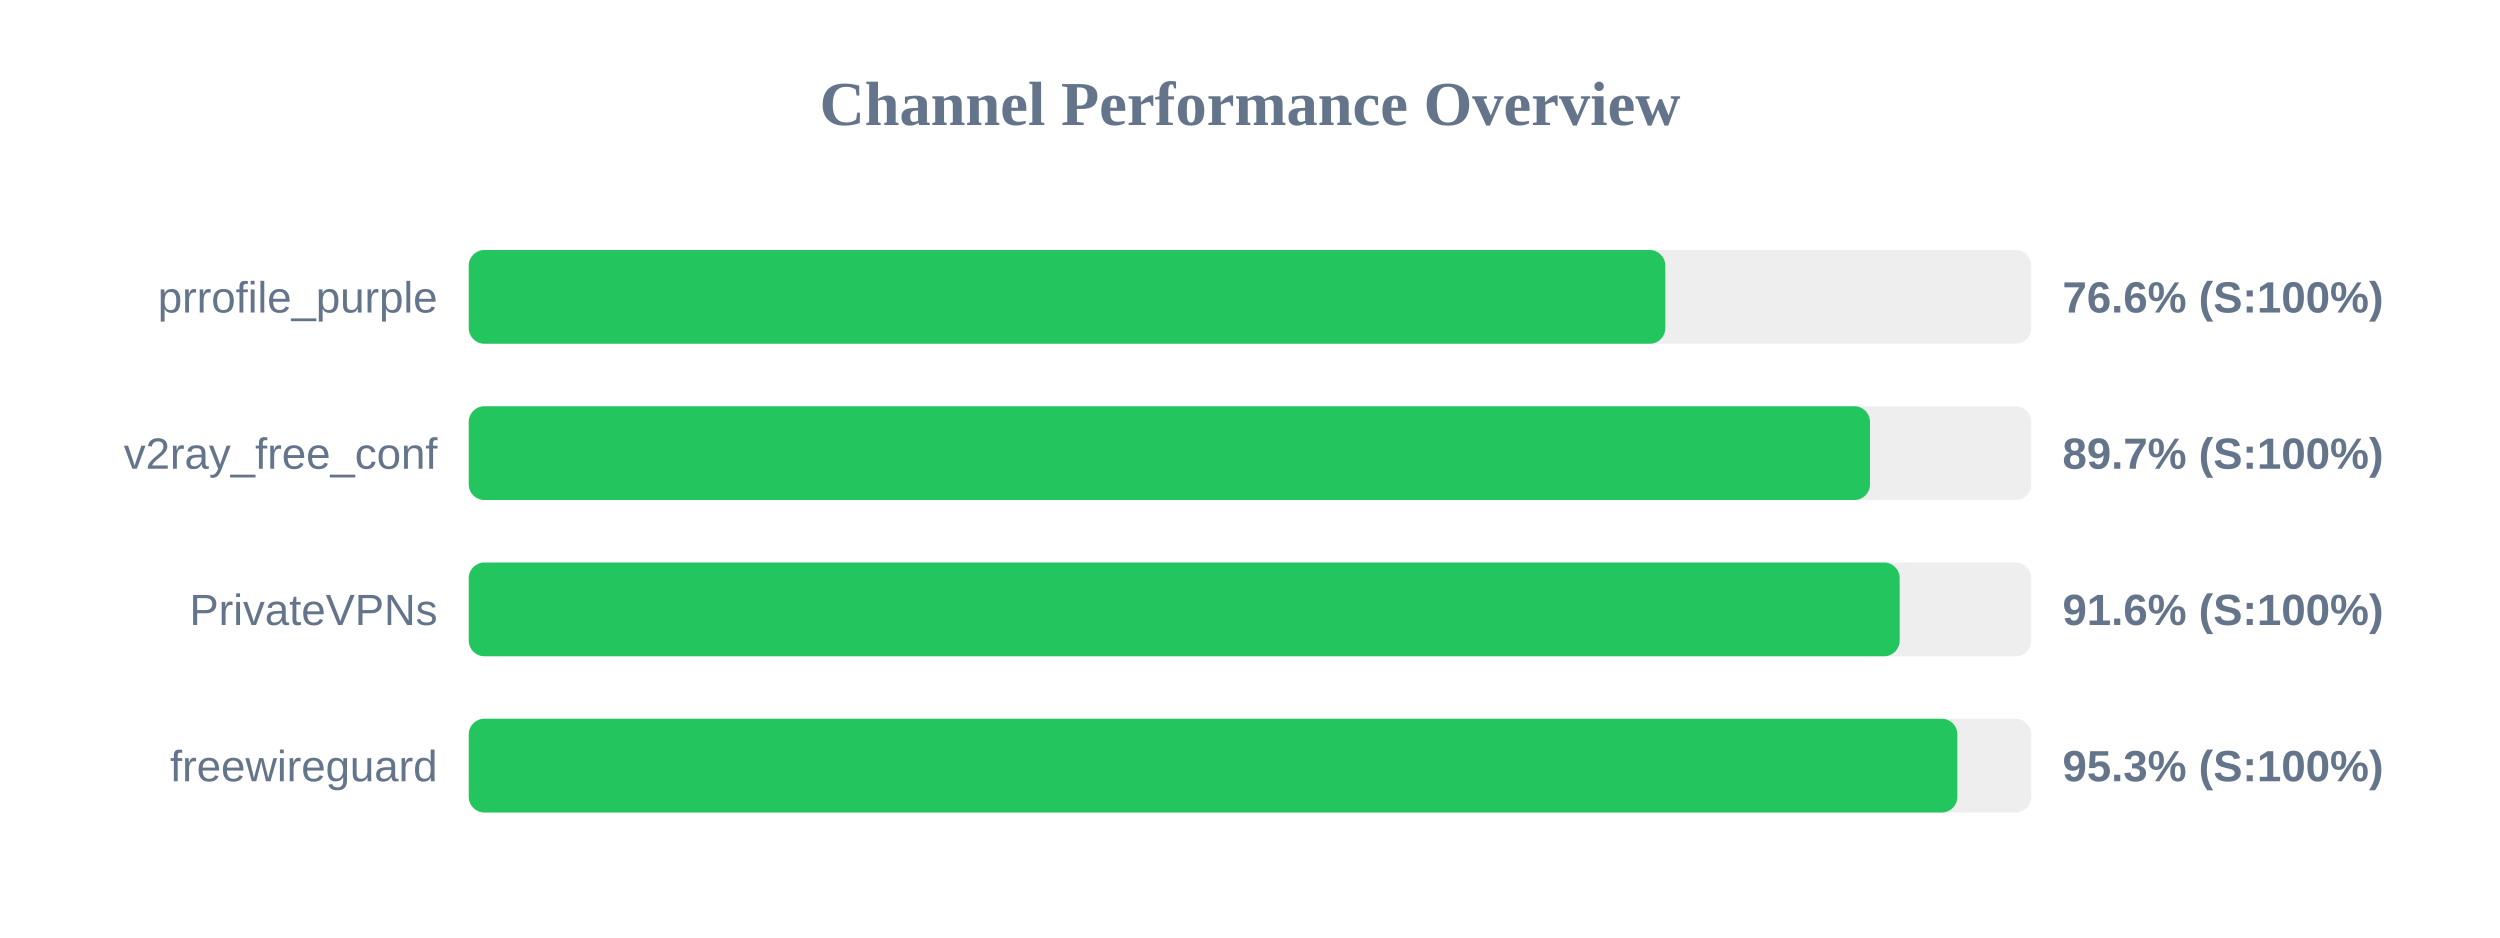
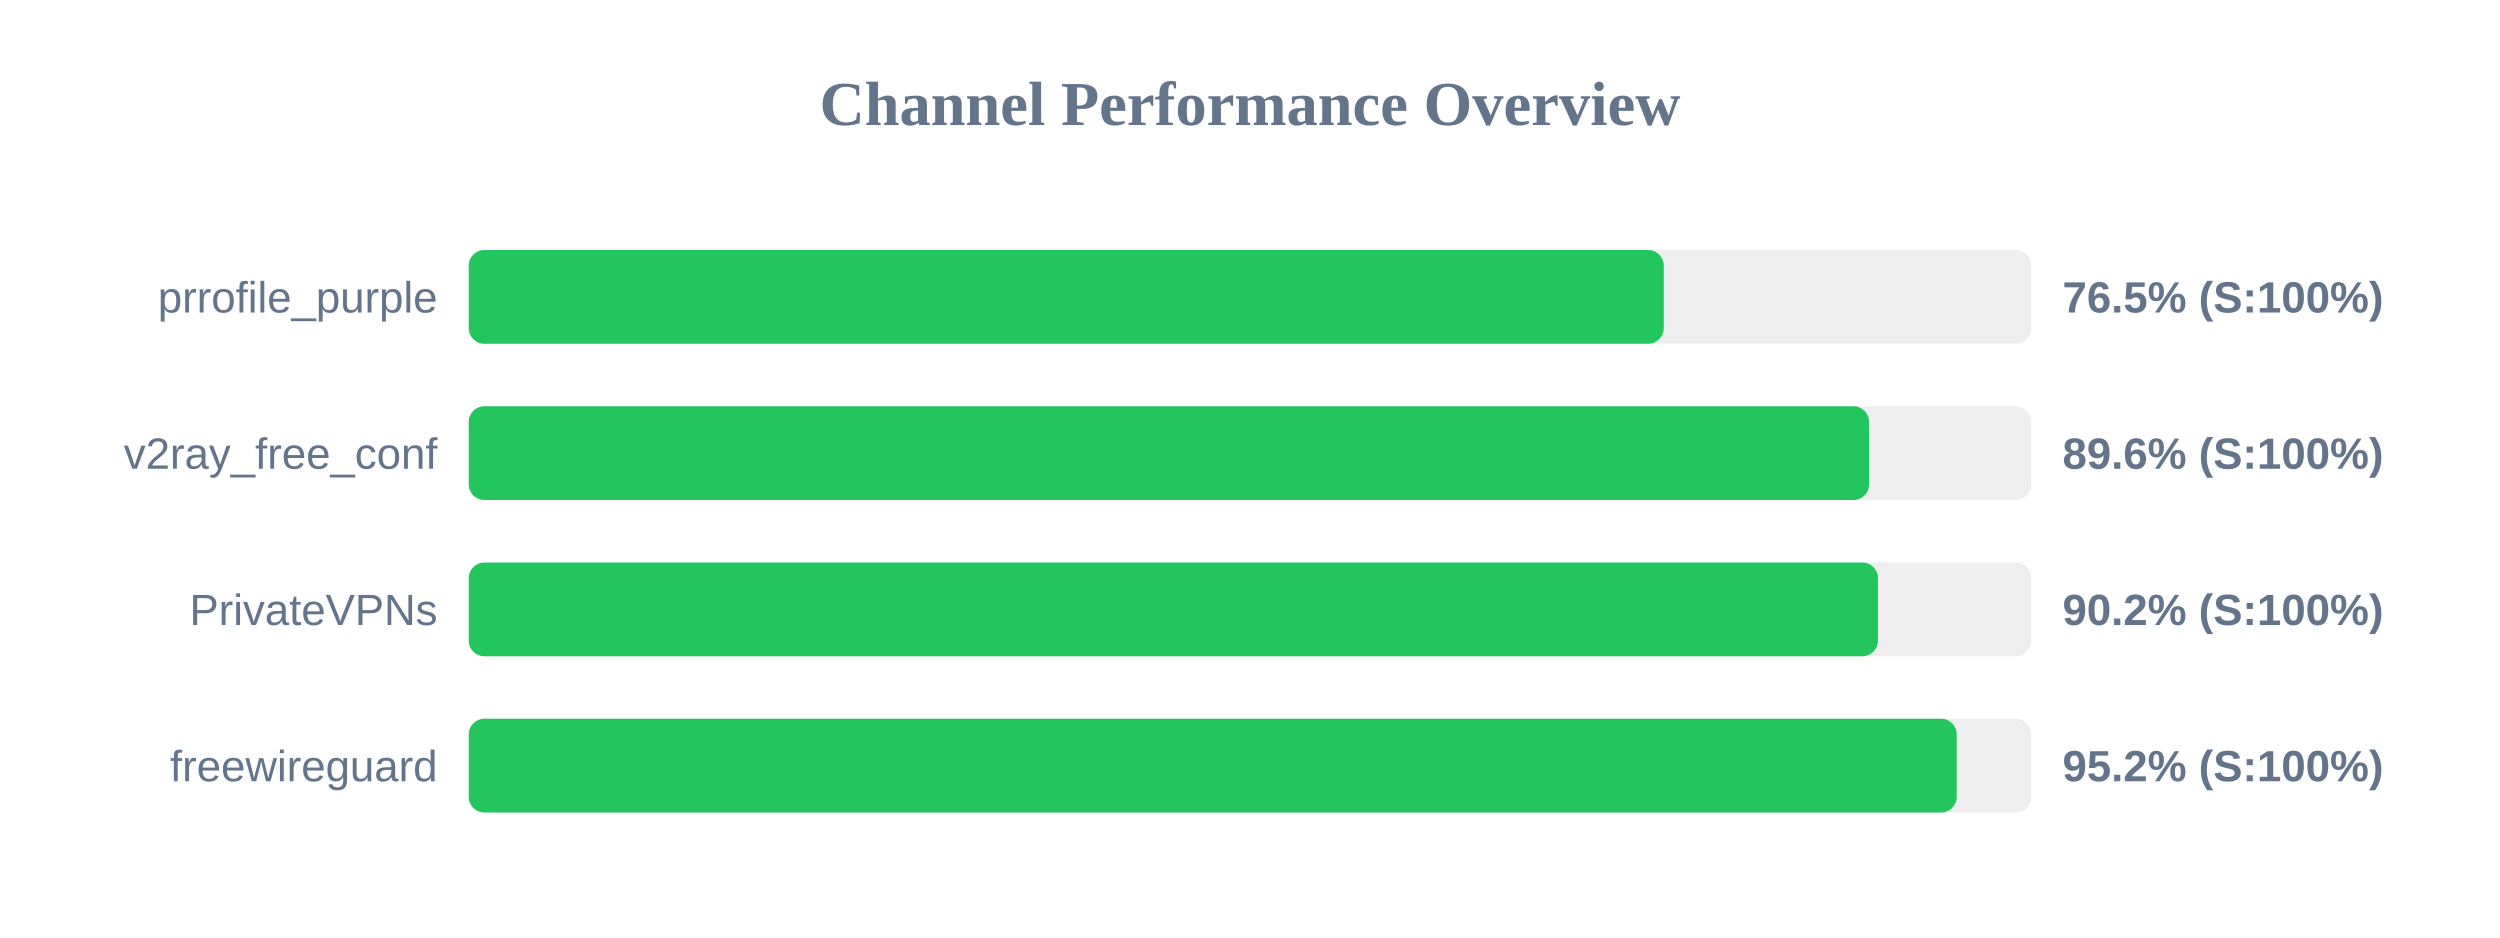
<svg xmlns="http://www.w3.org/2000/svg" width="800" height="300" version="1.1">
  <style>
        .row { font: 14px Arial; fill: #64748b; }
        .score { font: bold 14px Arial; fill: #64748b; }
    </style>
  <text x="400" y="40" text-anchor="middle" font-size="20px" font-weight="bold" fill="#64748b">Channel Performance Overview</text>
  <rect x="150" y="80" width="500" height="30" fill="#eee" rx="5" />
-   <rect x="150" y="80" width="382.9" height="30" fill="#22c55e" rx="5" />
+   <rect x="150" y="80" width="382.4" height="30" fill="#22c55e" rx="5" />
  <text x="140" y="100" text-anchor="end" class="row">prrofile_purple</text>
-   <text x="660" y="100" text-anchor="start" class="score">76.6% (S:100%)</text>
+   <text x="660" y="100" text-anchor="start" class="score">76.5% (S:100%)</text>
  <rect x="150" y="130" width="500" height="30" fill="#eee" rx="5" />
-   <rect x="150" y="130" width="448.4" height="30" fill="#22c55e" rx="5" />
+   <rect x="150" y="130" width="448.1" height="30" fill="#22c55e" rx="5" />
  <text x="140" y="150" text-anchor="end" class="row">v2ray_free_conf</text>
-   <text x="660" y="150" text-anchor="start" class="score">89.7% (S:100%)</text>
+   <text x="660" y="150" text-anchor="start" class="score">89.6% (S:100%)</text>
  <rect x="150" y="180" width="500" height="30" fill="#eee" rx="5" />
-   <rect x="150" y="180" width="457.9" height="30" fill="#22c55e" rx="5" />
+   <rect x="150" y="180" width="450.95" height="30" fill="#22c55e" rx="5" />
  <text x="140" y="200" text-anchor="end" class="row">PrivateVPNs</text>
-   <text x="660" y="200" text-anchor="start" class="score">91.6% (S:100%)</text>
+   <text x="660" y="200" text-anchor="start" class="score">90.2% (S:100%)</text>
  <rect x="150" y="230" width="500" height="30" fill="#eee" rx="5" />
-   <rect x="150" y="230" width="476.35" height="30" fill="#22c55e" rx="5" />
+   <rect x="150" y="230" width="476.15" height="30" fill="#22c55e" rx="5" />
  <text x="140" y="250" text-anchor="end" class="row">freewireguard</text>
-   <text x="660" y="250" text-anchor="start" class="score">95.3% (S:100%)</text>
+   <text x="660" y="250" text-anchor="start" class="score">95.2% (S:100%)</text>
</svg>
